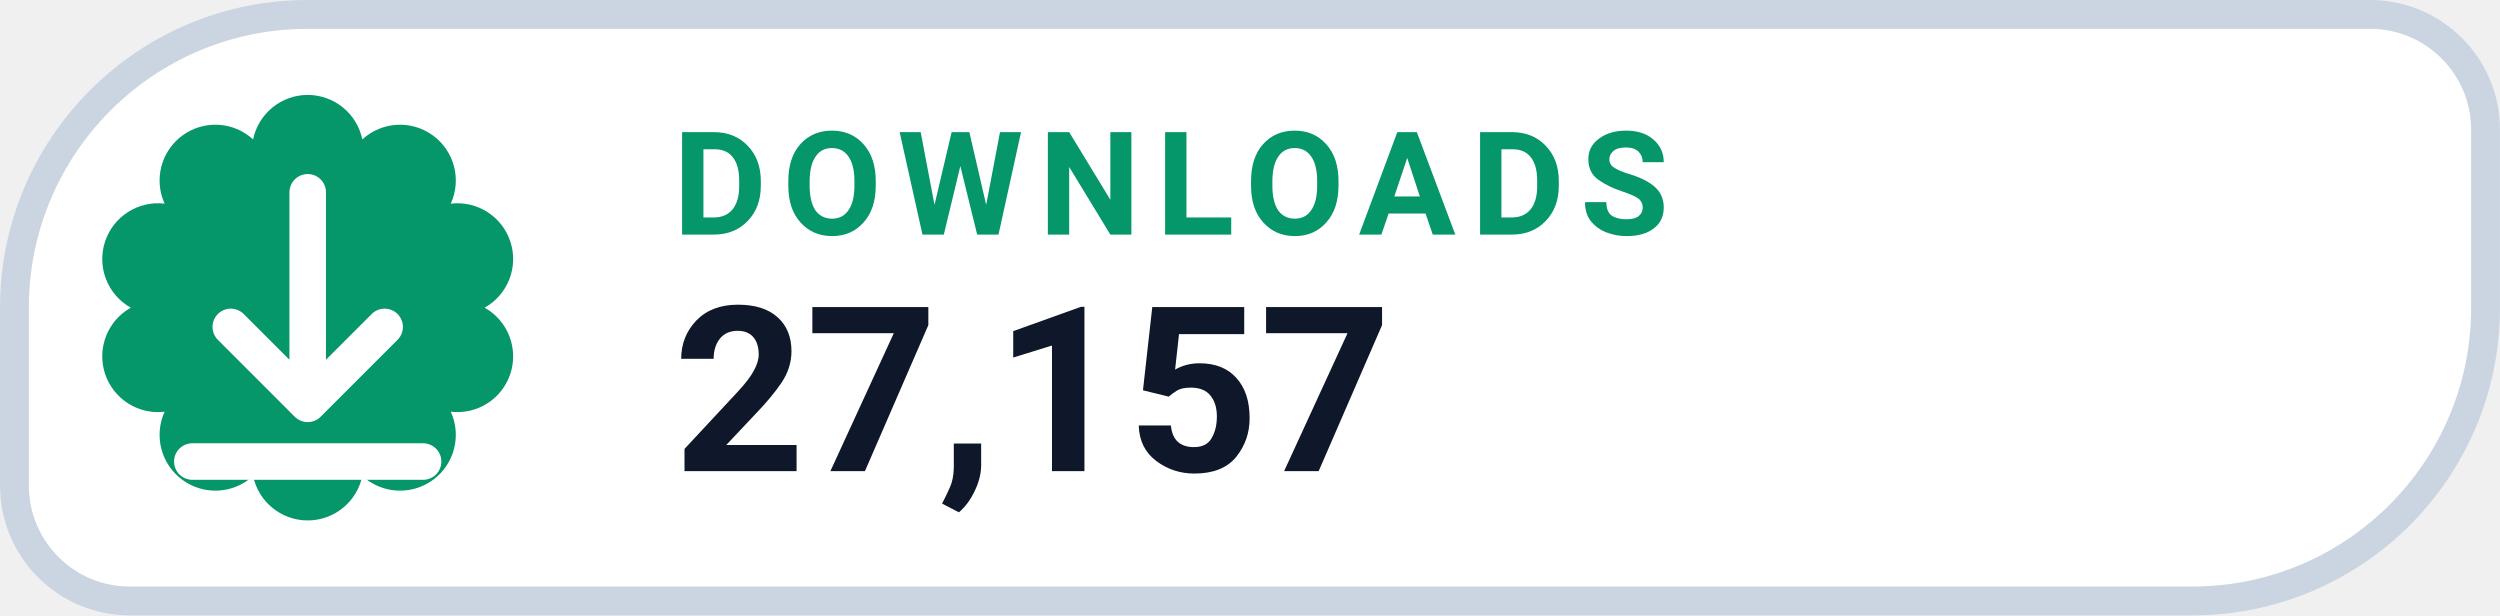
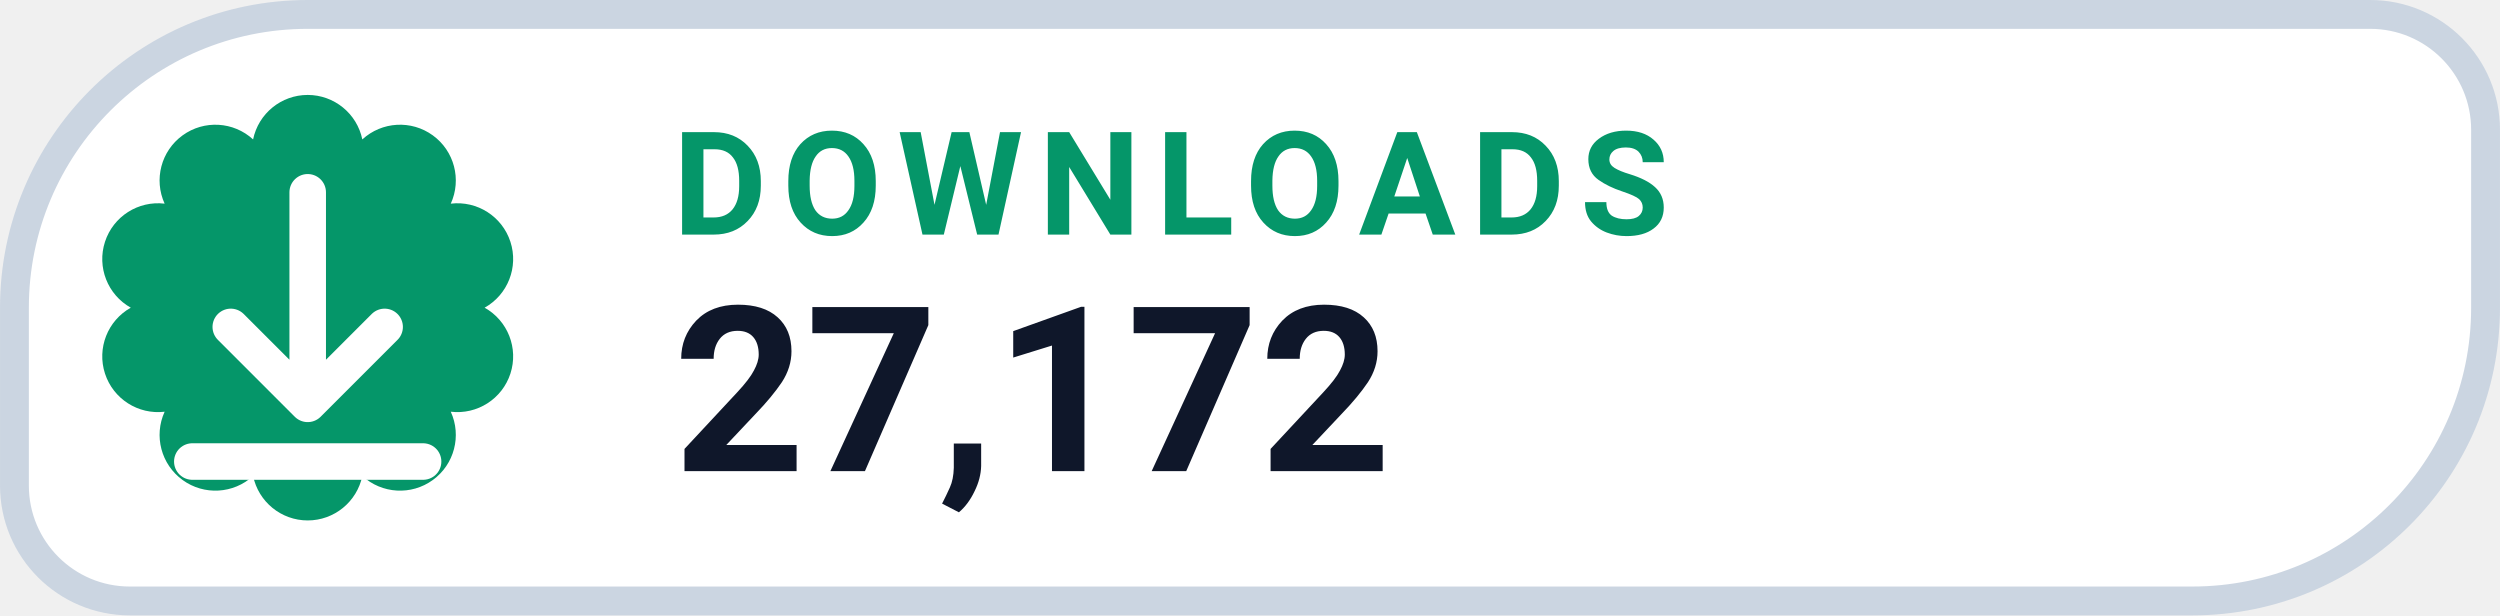
- <svg xmlns="http://www.w3.org/2000/svg" width="126" height="31.015" viewBox="0 0 130 32" role="img" aria-label="DOWNLOADS 27,157">
+ <svg xmlns="http://www.w3.org/2000/svg" width="126" height="31.015" viewBox="0 0 130 32" role="img" aria-label="DOWNLOADS 27,172">
  <path d="M 16.00 0.75 H 123.25 A 6.00 6.00 0 0 1 129.25 6.75 V 16.00 A 15.25 15.25 0 0 1 114.00 31.25 H 6.75 A 6.00 6.00 0 0 1 0.75 25.25 V 16.00 A 15.25 15.25 0 0 1 16.00 0.75 Z" fill="#FFFFFF" stroke="#CBD5E1" stroke-width="1.5" />
  <path d="M 13.16 7.25 A 2.90 2.90 0 0 1 18.84 7.25 A 2.90 2.90 0 0 1 23.44 10.59 A 2.90 2.90 0 0 1 25.20 16.00 A 2.90 2.90 0 0 1 23.44 21.41 A 2.90 2.90 0 0 1 18.84 24.75 A 2.90 2.90 0 0 1 13.16 24.75 A 2.90 2.90 0 0 1 8.56 21.41 A 2.90 2.90 0 0 1 6.80 16.00 A 2.90 2.90 0 0 1 8.56 10.59 A 2.90 2.90 0 0 1 13.16 7.25 Z" fill="#059669" />
  <g transform="translate(16 16)" style="color:#FFFFFF;">
    <path d="M0 -6 v11 m0 0 l4 -4 m-4 4 l-4 -4 M-6 8 h12" fill="none" stroke="currentColor" stroke-width="1.9" stroke-linecap="round" stroke-linejoin="round" />
  </g>
  <text x="35" y="12.2" fill="#059669" font-family="-apple-system,BlinkMacSystemFont,'Segoe UI',Roboto,Helvetica,Arial,sans-serif" font-size="7.5" font-weight="700" letter-spacing=".8">DOWNLOADS</text>
-   <text x="35" y="24.5" fill="#0F172A" font-family="-apple-system,BlinkMacSystemFont,'Segoe UI',Roboto,Helvetica,Arial,sans-serif" font-size="12" font-weight="750">27,157</text>
+   <text x="35" y="24.5" fill="#0F172A" font-family="-apple-system,BlinkMacSystemFont,'Segoe UI',Roboto,Helvetica,Arial,sans-serif" font-size="12" font-weight="750">27,172</text>
</svg>
